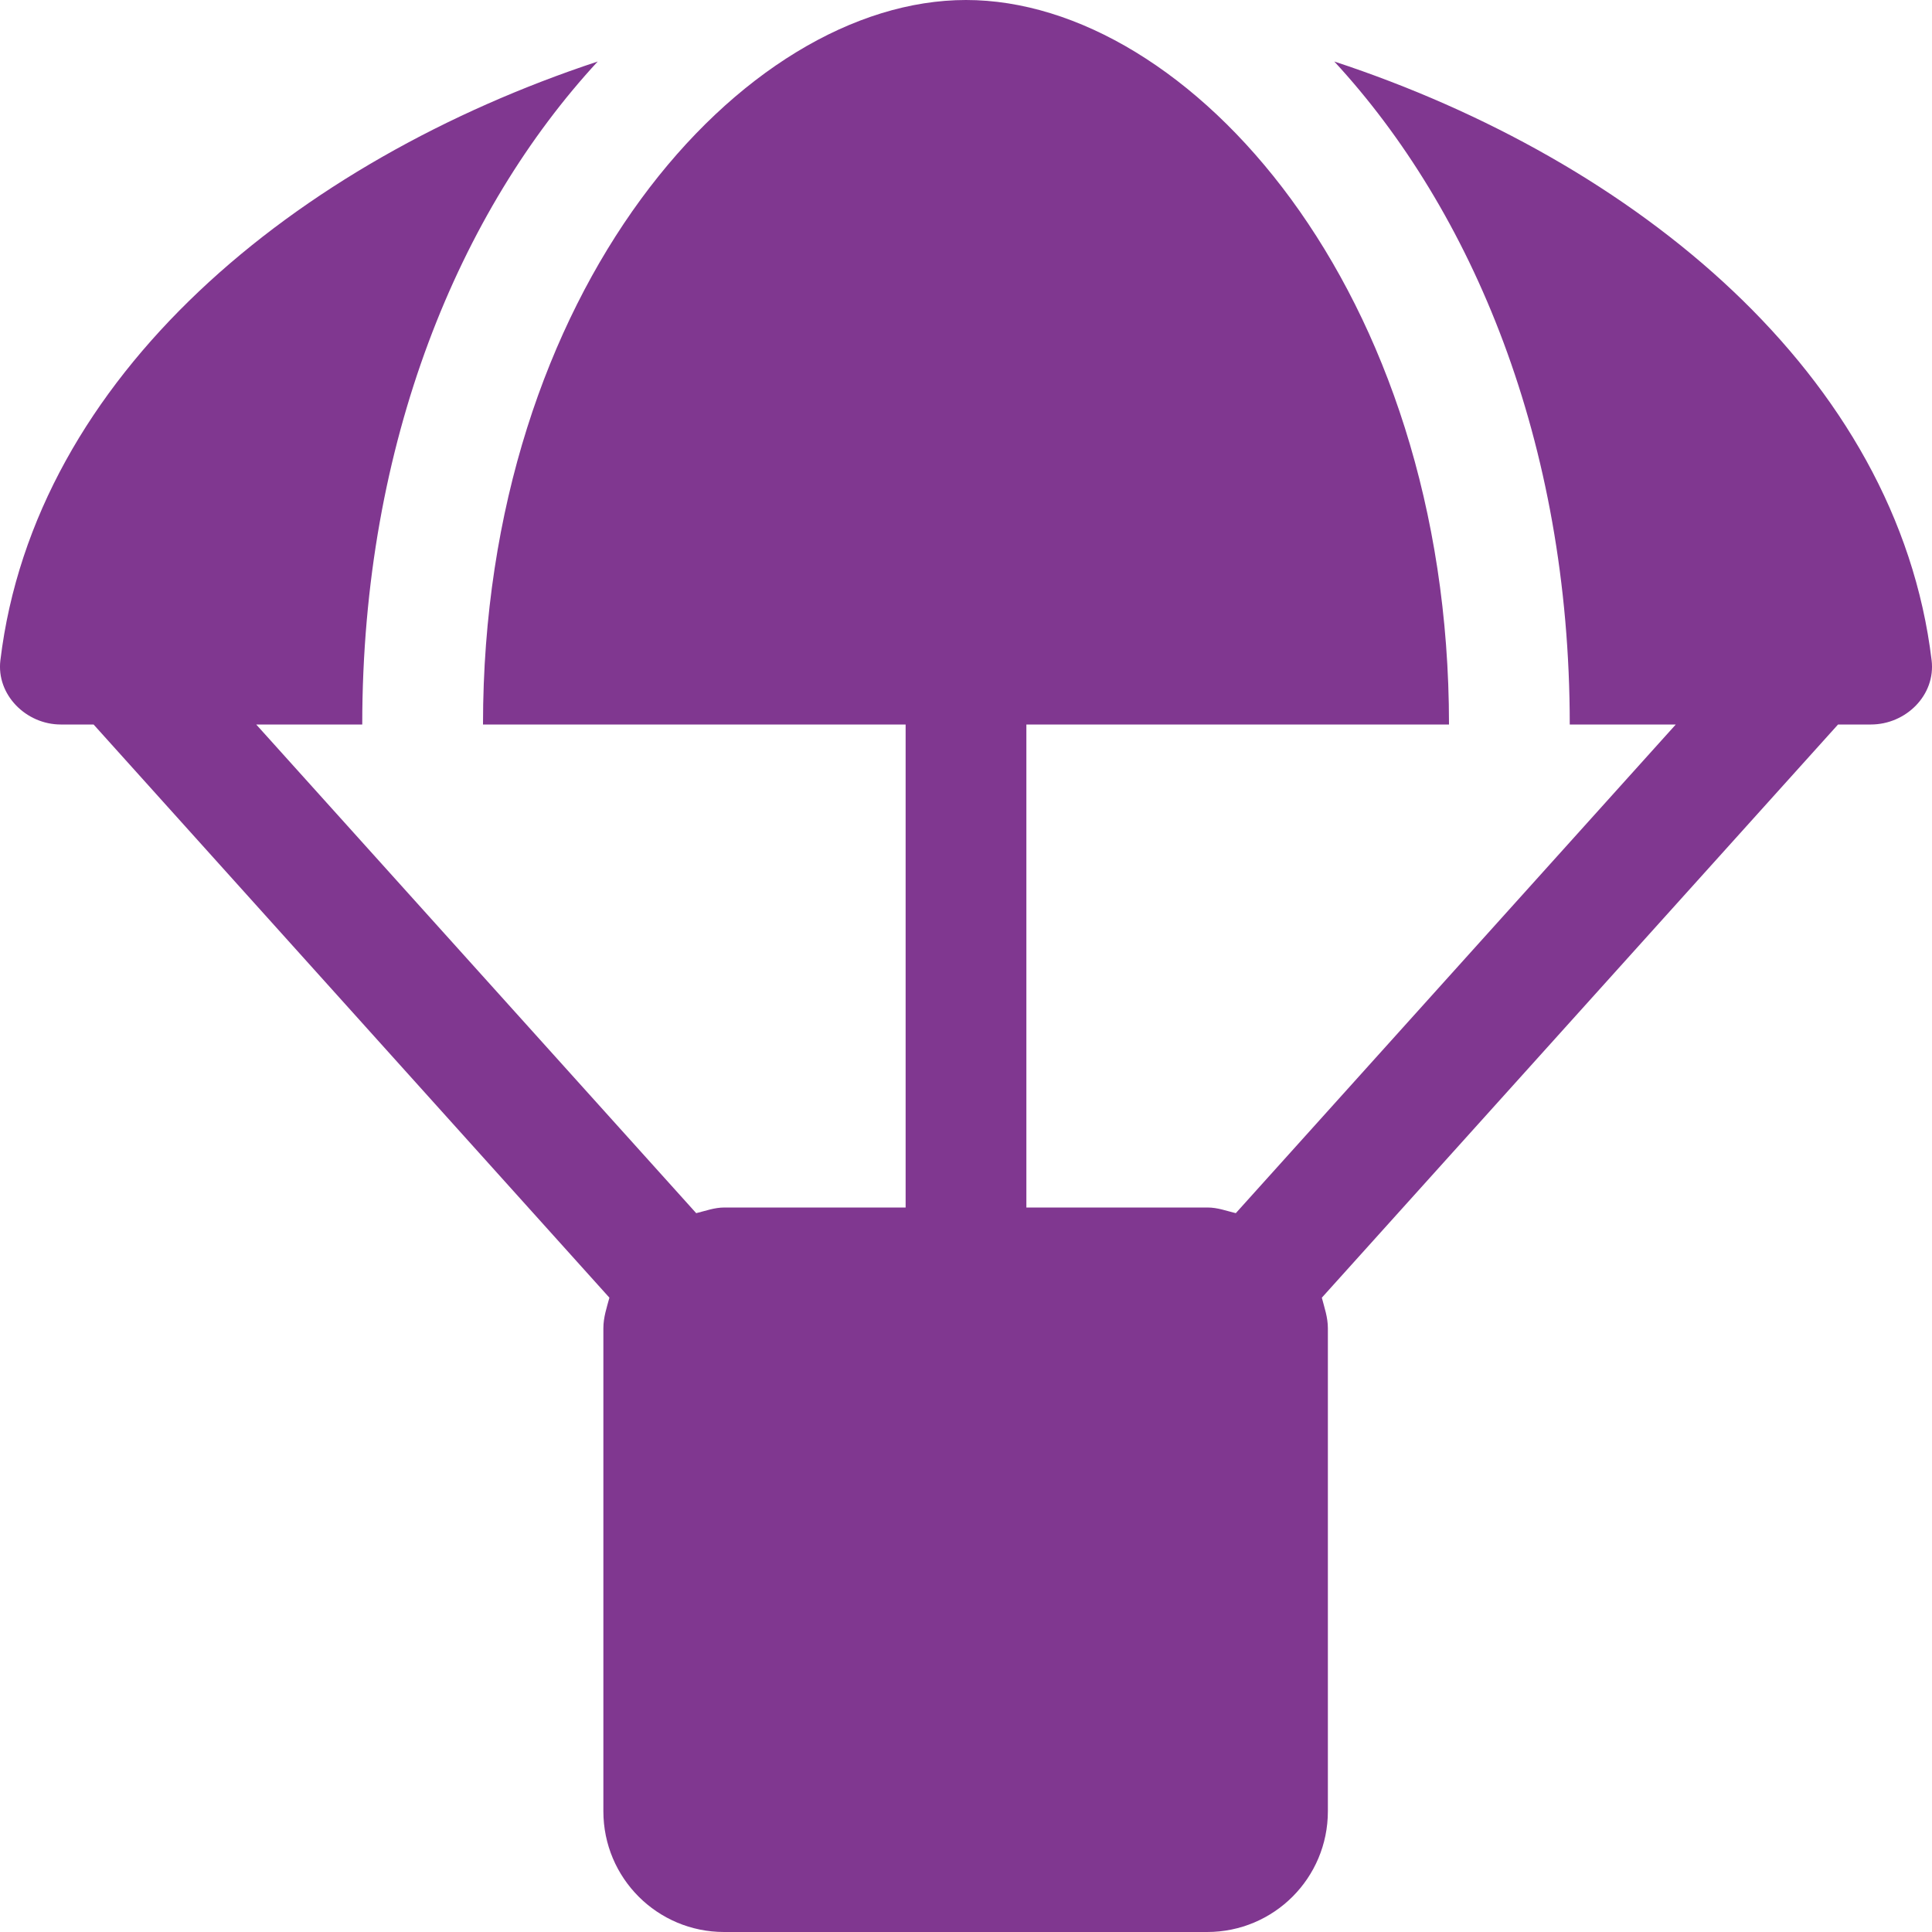
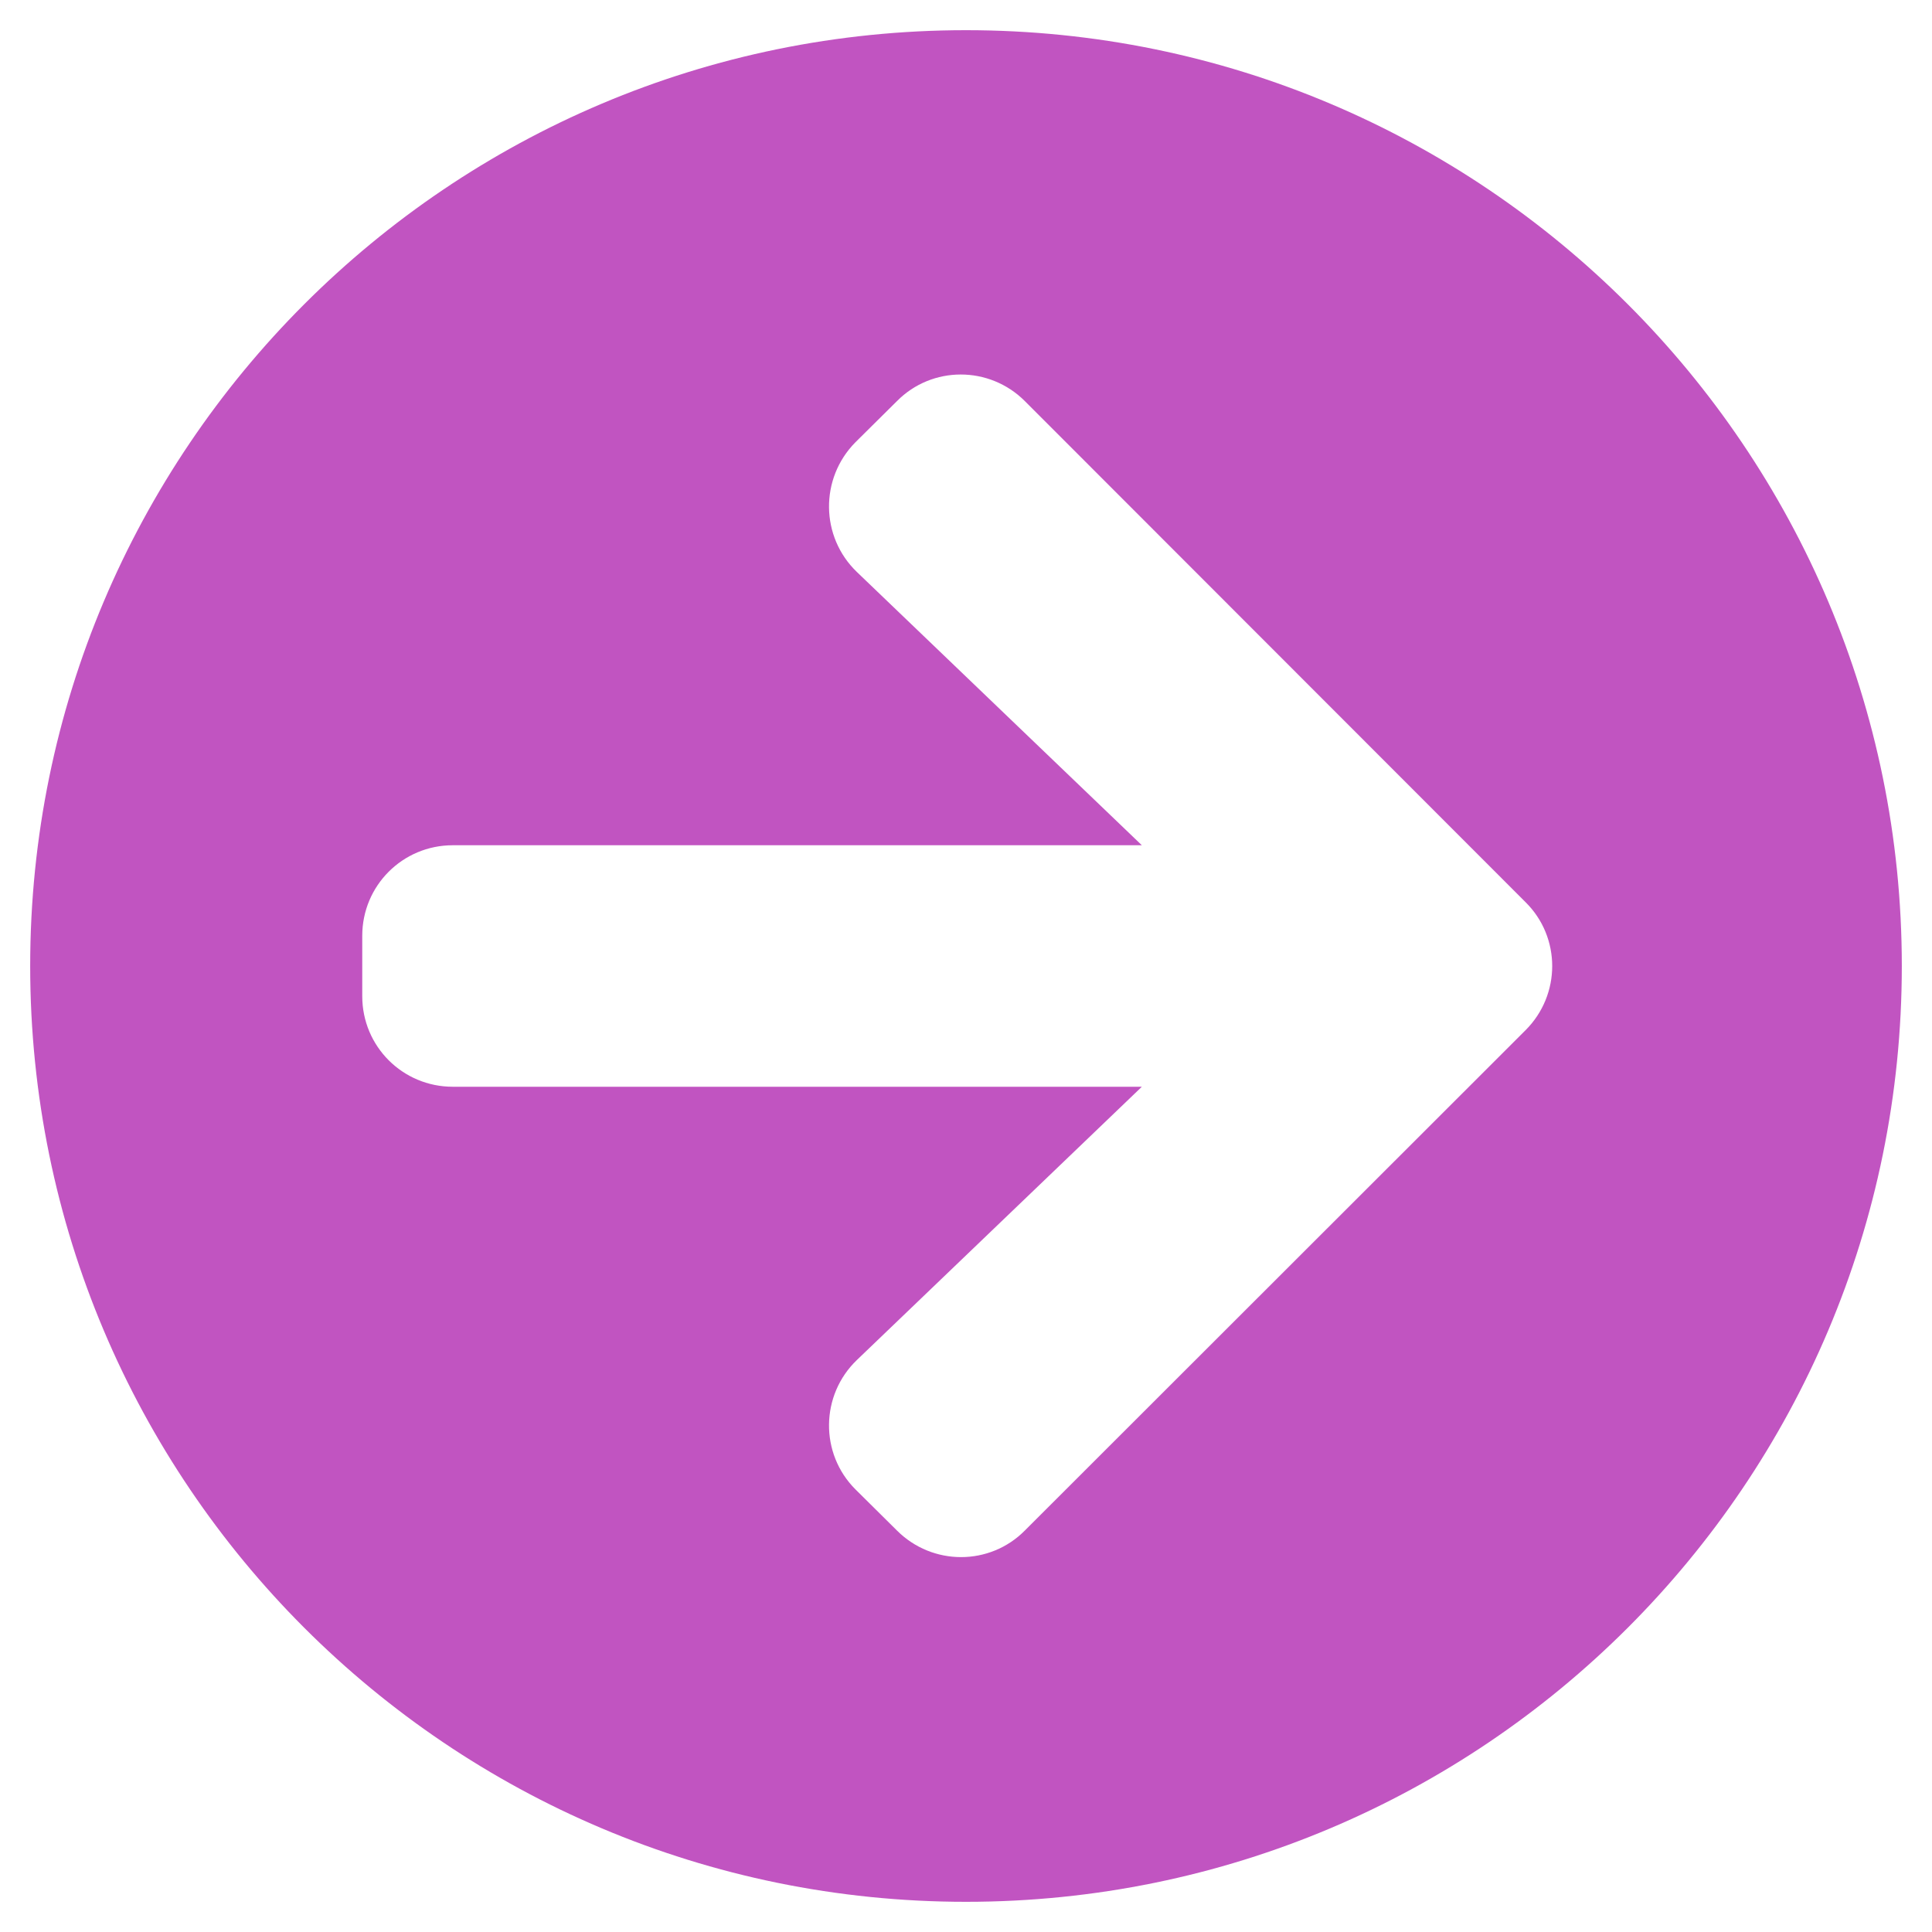
- <svg xmlns="http://www.w3.org/2000/svg" style="fill:#803790;" viewBox="0 0 512 512">
-   <path d="M511.9 175c-9.1-75.6-78.4-132.4-158.3-158.7C390 55.7 416 116.9 416 192h28.1L327.5 321.5c-2.5-.6-4.8-1.5-7.5-1.5h-48V192h112C384 76.8 315.1 0 256 0S128 76.8 128 192h112v128h-48c-2.7 0-5 .9-7.5 1.5L67.9 192H96c0-75.1 26-136.3 62.4-175.7C78.5 42.7 9.2 99.5.1 175c-1.1 9.1 6.8 17 16 17h8.7l136.7 151.9c-.7 2.6-1.6 5.2-1.6 8.1v128c0 17.7 14.3 32 32 32h128c17.7 0 32-14.3 32-32V352c0-2.9-.9-5.4-1.6-8.1L487.1 192h8.7c9.3 0 17.2-7.8 16.1-17z" />
+ <svg xmlns="http://www.w3.org/2000/svg" style="fill:#C154C1;" viewBox="0 0 512 512">
+   <path d="M256 8c137 0 248 111 248 248S393 504 256 504 8 393 8 256 119 8 256 8zm-28.9 143.6l75.5 72.4H120c-13.3 0-24 10.7-24 24v16c0 13.3 10.7 24 24 24h182.6l-75.5 72.4c-9.7 9.3-9.9 24.8-.4 34.3l11 10.9c9.4 9.4 24.6 9.4 33.9 0L404.3 273c9.4-9.4 9.4-24.6 0-33.9L271.6 106.3c-9.4-9.4-24.6-9.4-33.9 0l-11 10.9c-9.5 9.6-9.3 25.1.4 34.4z" />
</svg>
